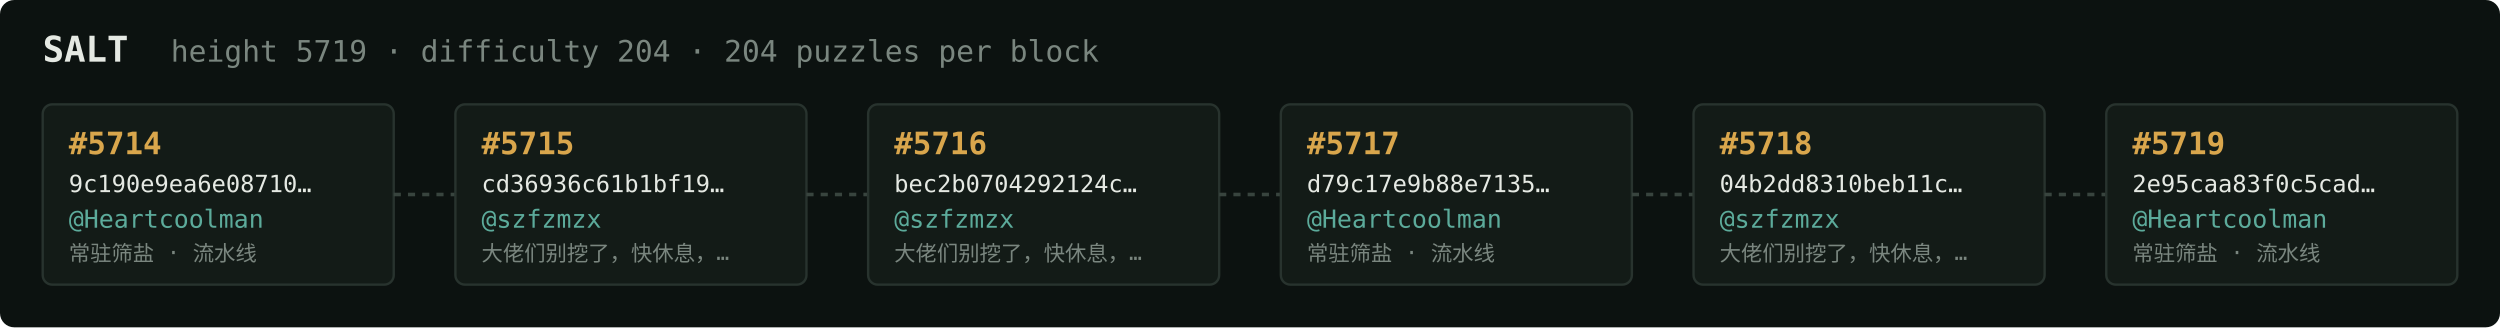
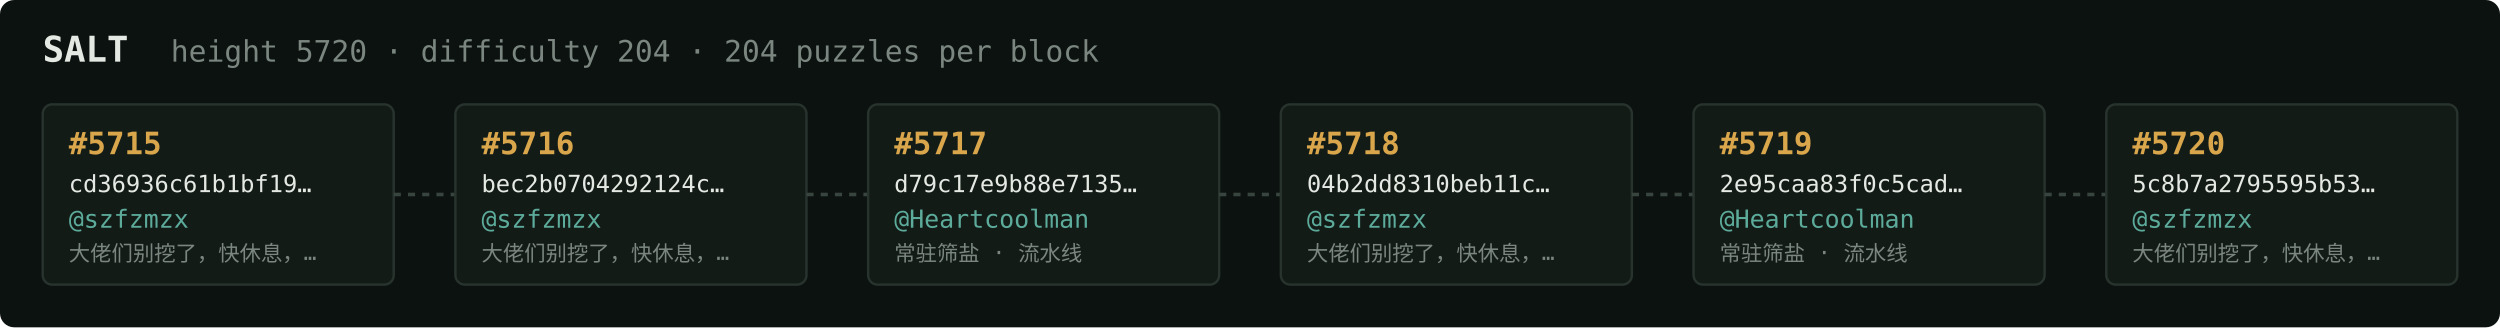
<svg xmlns="http://www.w3.org/2000/svg" width="1054" height="138" viewBox="0 0 1054 138" font-family="ui-monospace,SFMono-Regular,Menlo,monospace">
  <rect fill="#0c1210" width="1054" height="138" rx="6" />
  <text x="18" y="26" fill="#e5e9e3" font-size="15" font-weight="700">SALT</text>
-   <text x="72" y="26" fill="#7a867f" font-size="12.5">height 5719 · difficulty 204 · 204 puzzles per block</text>
+   <text x="72" y="26" fill="#7a867f" font-size="12.5">height 5720 · difficulty 204 · 204 puzzles per block</text>
  <rect x="18" y="44" width="148" height="76" rx="4" fill="#131b17" stroke="#28332e" stroke-width="1" />
-   <text x="29" y="65" fill="#d9a64c" font-size="13" font-weight="700">#5714</text>
-   <text x="29" y="81" fill="#e5e9e3" font-size="10">9c190e9ea6e08710…</text>
-   <text x="29" y="96" fill="#5cab9b" font-size="10.5">@Heartcoolman</text>
-   <text x="29" y="110" fill="#7a867f" font-size="9">常驻筛盐 · 流水线</text>
+   <text x="29" y="65" fill="#d9a64c" font-size="13" font-weight="700">#5715</text>
+   <text x="29" y="81" fill="#e5e9e3" font-size="10">cd36936c61b1bf19…</text>
+   <text x="29" y="96" fill="#5cab9b" font-size="10.5">@szfzmzx</text>
+   <text x="29" y="110" fill="#7a867f" font-size="9">大佬们别挖了，快休息，…</text>
  <line x1="166" y1="82.0" x2="192" y2="82.0" stroke="#38443e" stroke-width="1.5" stroke-dasharray="3 3" />
  <rect x="192" y="44" width="148" height="76" rx="4" fill="#131b17" stroke="#28332e" stroke-width="1" />
-   <text x="203" y="65" fill="#d9a64c" font-size="13" font-weight="700">#5715</text>
-   <text x="203" y="81" fill="#e5e9e3" font-size="10">cd36936c61b1bf19…</text>
+   <text x="203" y="65" fill="#d9a64c" font-size="13" font-weight="700">#5716</text>
+   <text x="203" y="81" fill="#e5e9e3" font-size="10">bec2b0704292124c…</text>
  <text x="203" y="96" fill="#5cab9b" font-size="10.5">@szfzmzx</text>
  <text x="203" y="110" fill="#7a867f" font-size="9">大佬们别挖了，快休息，…</text>
  <line x1="340" y1="82.0" x2="366" y2="82.0" stroke="#38443e" stroke-width="1.5" stroke-dasharray="3 3" />
  <rect x="366" y="44" width="148" height="76" rx="4" fill="#131b17" stroke="#28332e" stroke-width="1" />
-   <text x="377" y="65" fill="#d9a64c" font-size="13" font-weight="700">#5716</text>
-   <text x="377" y="81" fill="#e5e9e3" font-size="10">bec2b0704292124c…</text>
-   <text x="377" y="96" fill="#5cab9b" font-size="10.5">@szfzmzx</text>
-   <text x="377" y="110" fill="#7a867f" font-size="9">大佬们别挖了，快休息，…</text>
+   <text x="377" y="65" fill="#d9a64c" font-size="13" font-weight="700">#5717</text>
+   <text x="377" y="81" fill="#e5e9e3" font-size="10">d79c17e9b88e7135…</text>
+   <text x="377" y="96" fill="#5cab9b" font-size="10.5">@Heartcoolman</text>
+   <text x="377" y="110" fill="#7a867f" font-size="9">常驻筛盐 · 流水线</text>
  <line x1="514" y1="82.0" x2="540" y2="82.0" stroke="#38443e" stroke-width="1.5" stroke-dasharray="3 3" />
  <rect x="540" y="44" width="148" height="76" rx="4" fill="#131b17" stroke="#28332e" stroke-width="1" />
-   <text x="551" y="65" fill="#d9a64c" font-size="13" font-weight="700">#5717</text>
-   <text x="551" y="81" fill="#e5e9e3" font-size="10">d79c17e9b88e7135…</text>
-   <text x="551" y="96" fill="#5cab9b" font-size="10.5">@Heartcoolman</text>
-   <text x="551" y="110" fill="#7a867f" font-size="9">常驻筛盐 · 流水线</text>
+   <text x="551" y="65" fill="#d9a64c" font-size="13" font-weight="700">#5718</text>
+   <text x="551" y="81" fill="#e5e9e3" font-size="10">04b2dd8310beb11c…</text>
+   <text x="551" y="96" fill="#5cab9b" font-size="10.5">@szfzmzx</text>
+   <text x="551" y="110" fill="#7a867f" font-size="9">大佬们别挖了，快休息，…</text>
  <line x1="688" y1="82.0" x2="714" y2="82.0" stroke="#38443e" stroke-width="1.5" stroke-dasharray="3 3" />
  <rect x="714" y="44" width="148" height="76" rx="4" fill="#131b17" stroke="#28332e" stroke-width="1" />
-   <text x="725" y="65" fill="#d9a64c" font-size="13" font-weight="700">#5718</text>
-   <text x="725" y="81" fill="#e5e9e3" font-size="10">04b2dd8310beb11c…</text>
-   <text x="725" y="96" fill="#5cab9b" font-size="10.5">@szfzmzx</text>
-   <text x="725" y="110" fill="#7a867f" font-size="9">大佬们别挖了，快休息，…</text>
+   <text x="725" y="65" fill="#d9a64c" font-size="13" font-weight="700">#5719</text>
+   <text x="725" y="81" fill="#e5e9e3" font-size="10">2e95caa83f0c5cad…</text>
+   <text x="725" y="96" fill="#5cab9b" font-size="10.5">@Heartcoolman</text>
+   <text x="725" y="110" fill="#7a867f" font-size="9">常驻筛盐 · 流水线</text>
  <line x1="862" y1="82.0" x2="888" y2="82.0" stroke="#38443e" stroke-width="1.5" stroke-dasharray="3 3" />
  <rect x="888" y="44" width="148" height="76" rx="4" fill="#131b17" stroke="#28332e" stroke-width="1" />
-   <text x="899" y="65" fill="#d9a64c" font-size="13" font-weight="700">#5719</text>
-   <text x="899" y="81" fill="#e5e9e3" font-size="10">2e95caa83f0c5cad…</text>
-   <text x="899" y="96" fill="#5cab9b" font-size="10.5">@Heartcoolman</text>
-   <text x="899" y="110" fill="#7a867f" font-size="9">常驻筛盐 · 流水线</text>
+   <text x="899" y="65" fill="#d9a64c" font-size="13" font-weight="700">#5720</text>
+   <text x="899" y="81" fill="#e5e9e3" font-size="10">5c8b7a2795595b53…</text>
+   <text x="899" y="96" fill="#5cab9b" font-size="10.5">@szfzmzx</text>
+   <text x="899" y="110" fill="#7a867f" font-size="9">大佬们别挖了，快休息，…</text>
</svg>
